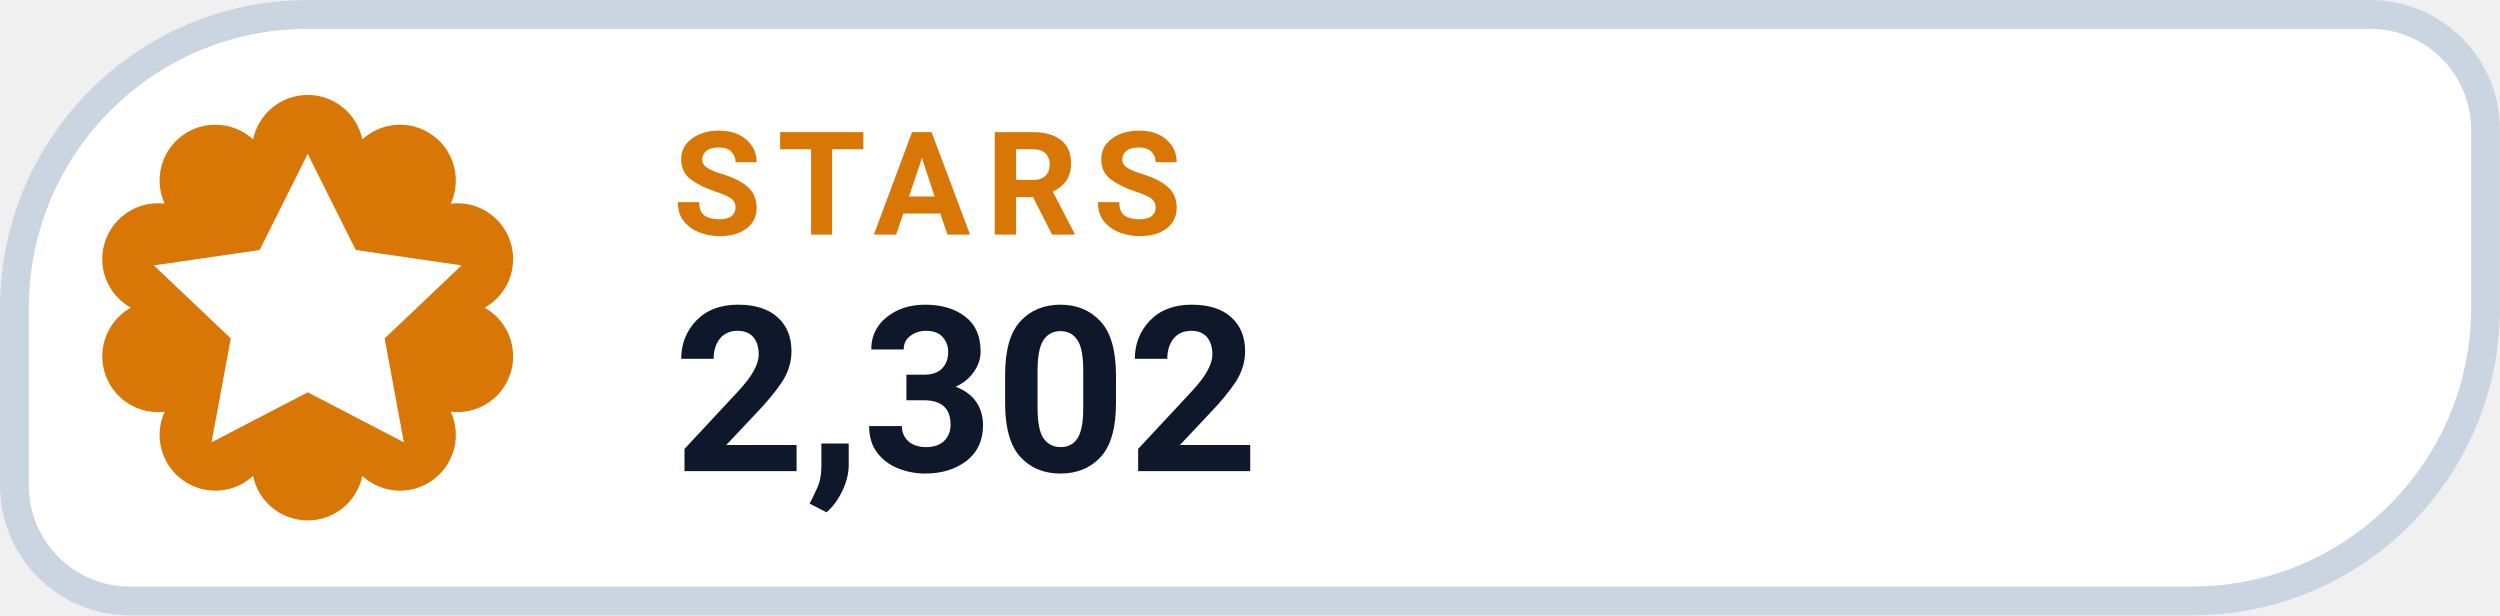
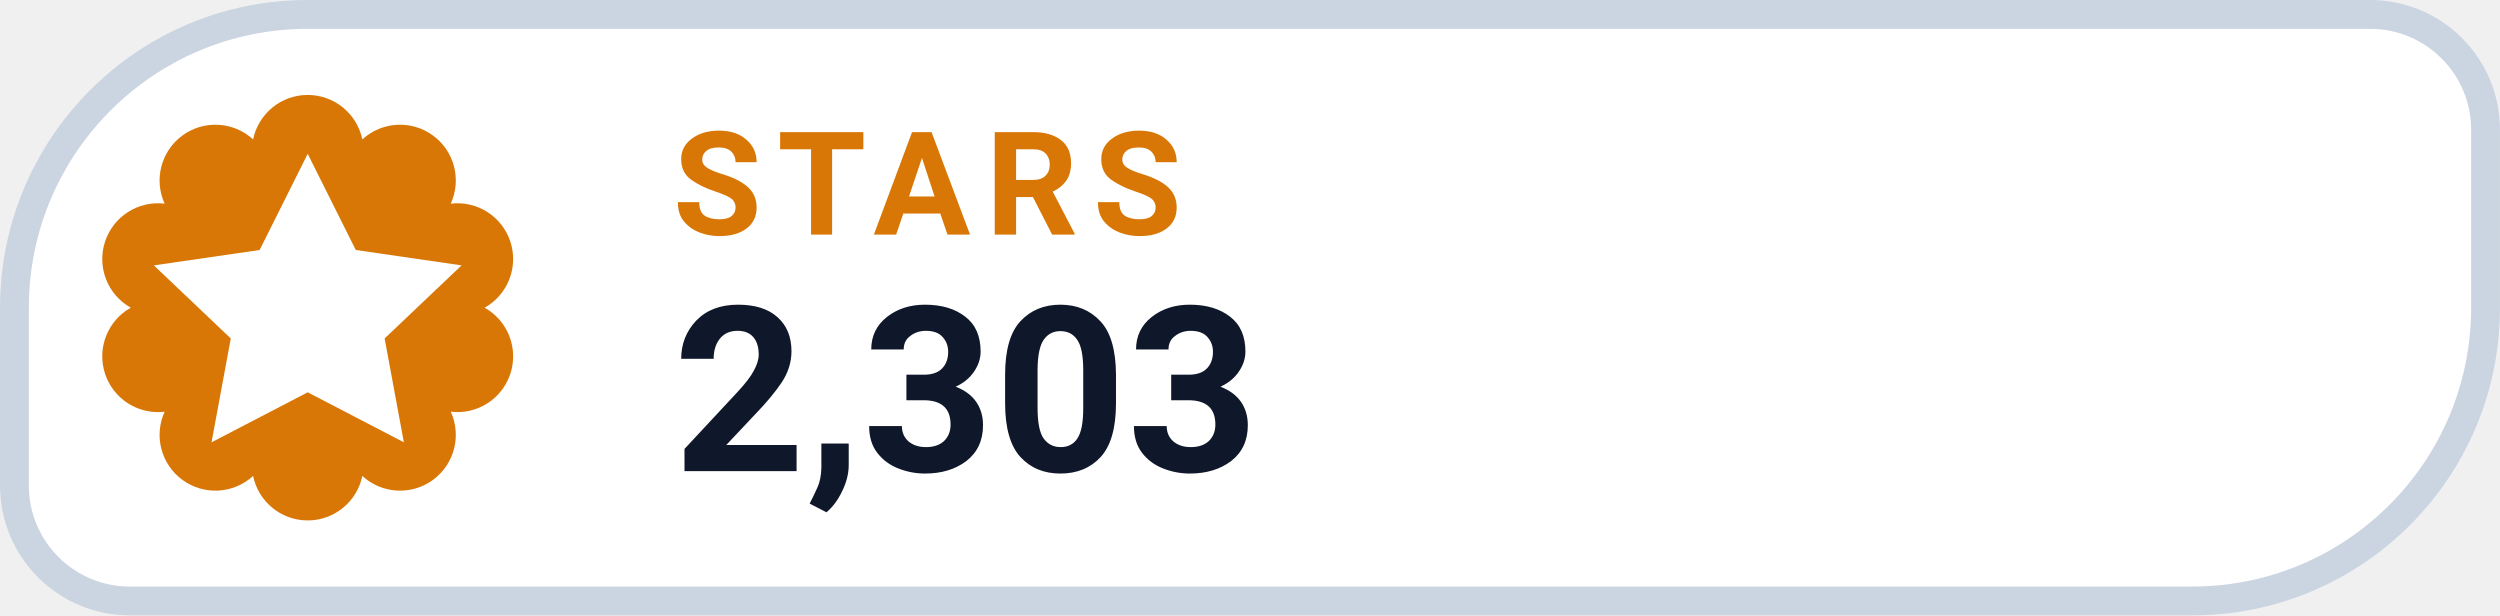
- <svg xmlns="http://www.w3.org/2000/svg" width="126" height="31.015" viewBox="0 0 130 32" role="img" aria-label="STARS 2,302">
+ <svg xmlns="http://www.w3.org/2000/svg" width="126" height="31.015" viewBox="0 0 130 32" role="img" aria-label="STARS 2,303">
  <path d="M 16.00 0.75 H 123.25 A 6.00 6.00 0 0 1 129.25 6.75 V 16.00 A 15.25 15.25 0 0 1 114.00 31.25 H 6.75 A 6.00 6.00 0 0 1 0.75 25.25 V 16.00 A 15.25 15.25 0 0 1 16.00 0.75 Z" fill="#FFFFFF" stroke="#CBD5E1" stroke-width="1.5" />
  <path d="M 13.16 7.25 A 2.90 2.90 0 0 1 18.84 7.25 A 2.90 2.90 0 0 1 23.44 10.59 A 2.90 2.90 0 0 1 25.20 16.00 A 2.90 2.90 0 0 1 23.44 21.41 A 2.90 2.90 0 0 1 18.84 24.75 A 2.90 2.90 0 0 1 13.16 24.75 A 2.90 2.90 0 0 1 8.56 21.41 A 2.90 2.90 0 0 1 6.80 16.00 A 2.90 2.90 0 0 1 8.56 10.59 A 2.90 2.90 0 0 1 13.16 7.25 Z" fill="#D97706" />
  <g transform="translate(16 16)" style="color:#FFFFFF;">
    <path d="M0 -8 l2.5 5 5.5 .8 -4 3.8 1 5.4 -5 -2.6 -5 2.6 1 -5.4 -4 -3.8 5.5 -.8 Z" fill="currentColor" />
  </g>
  <text x="35" y="12.2" fill="#D97706" font-family="-apple-system,BlinkMacSystemFont,'Segoe UI',Roboto,Helvetica,Arial,sans-serif" font-size="7.5" font-weight="700" letter-spacing=".8">STARS</text>
-   <text x="35" y="24.5" fill="#0F172A" font-family="-apple-system,BlinkMacSystemFont,'Segoe UI',Roboto,Helvetica,Arial,sans-serif" font-size="12" font-weight="750">2,302</text>
+   <text x="35" y="24.5" fill="#0F172A" font-family="-apple-system,BlinkMacSystemFont,'Segoe UI',Roboto,Helvetica,Arial,sans-serif" font-size="12" font-weight="750">2,303</text>
</svg>
